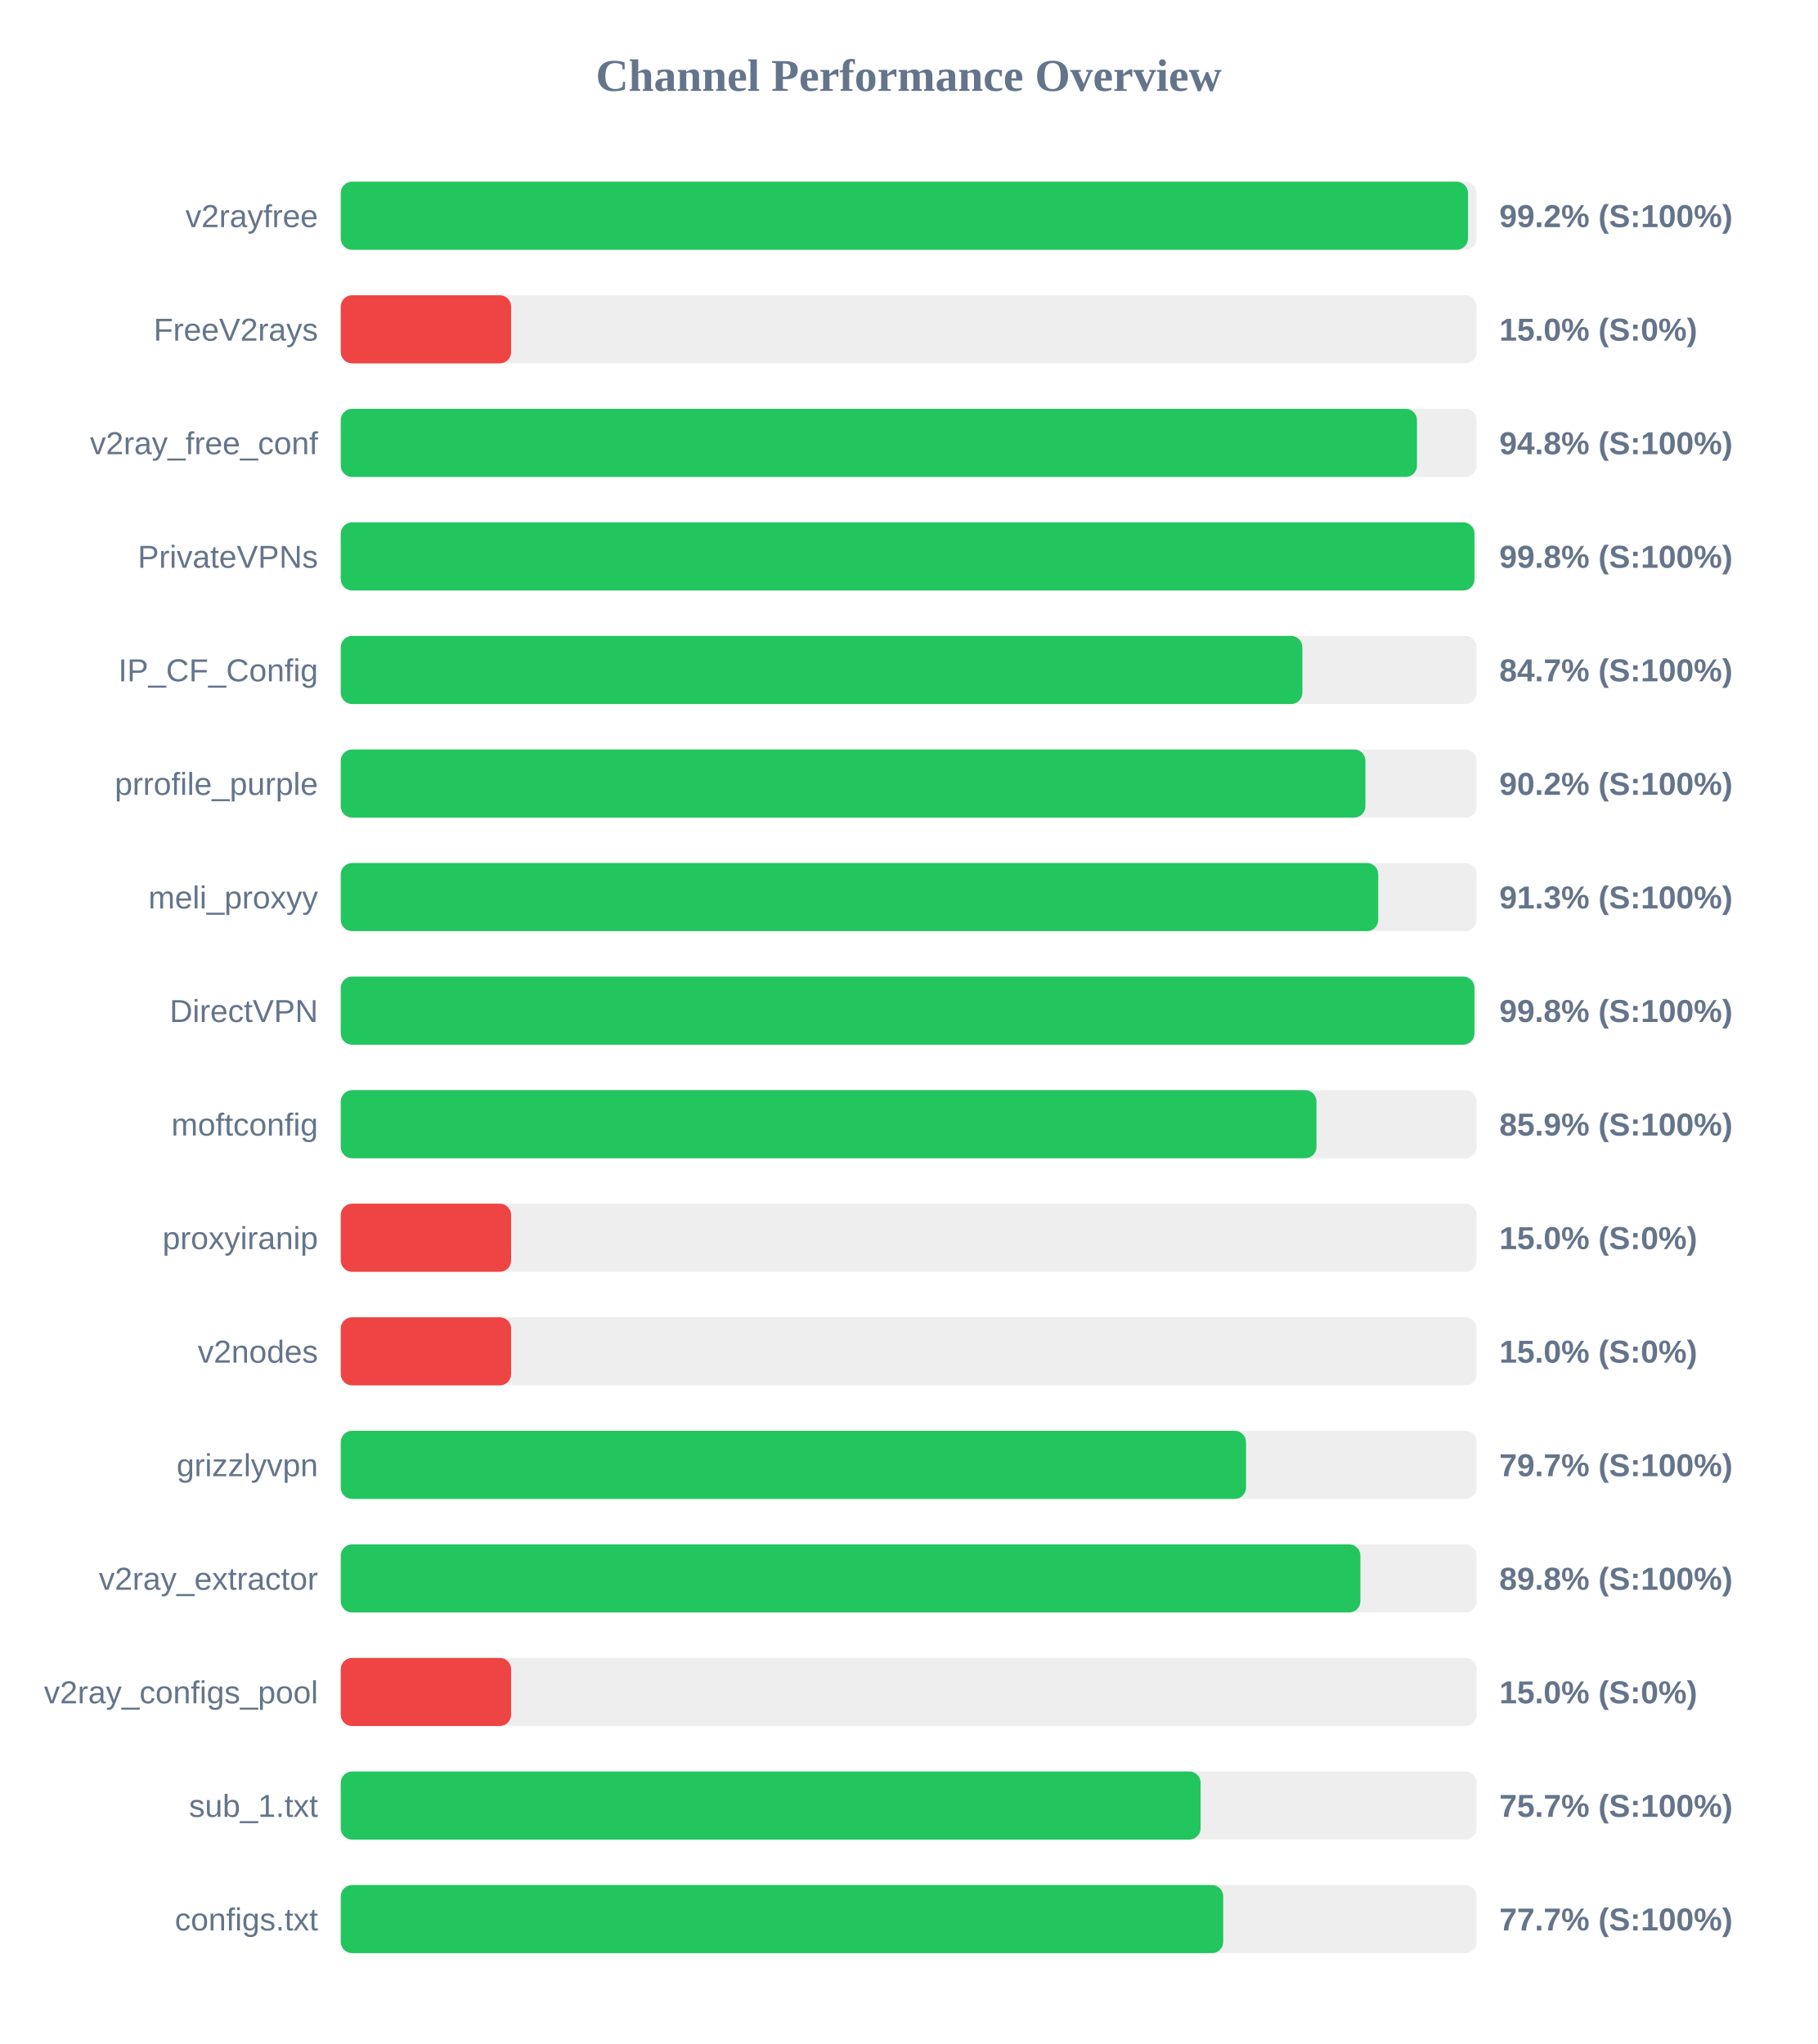
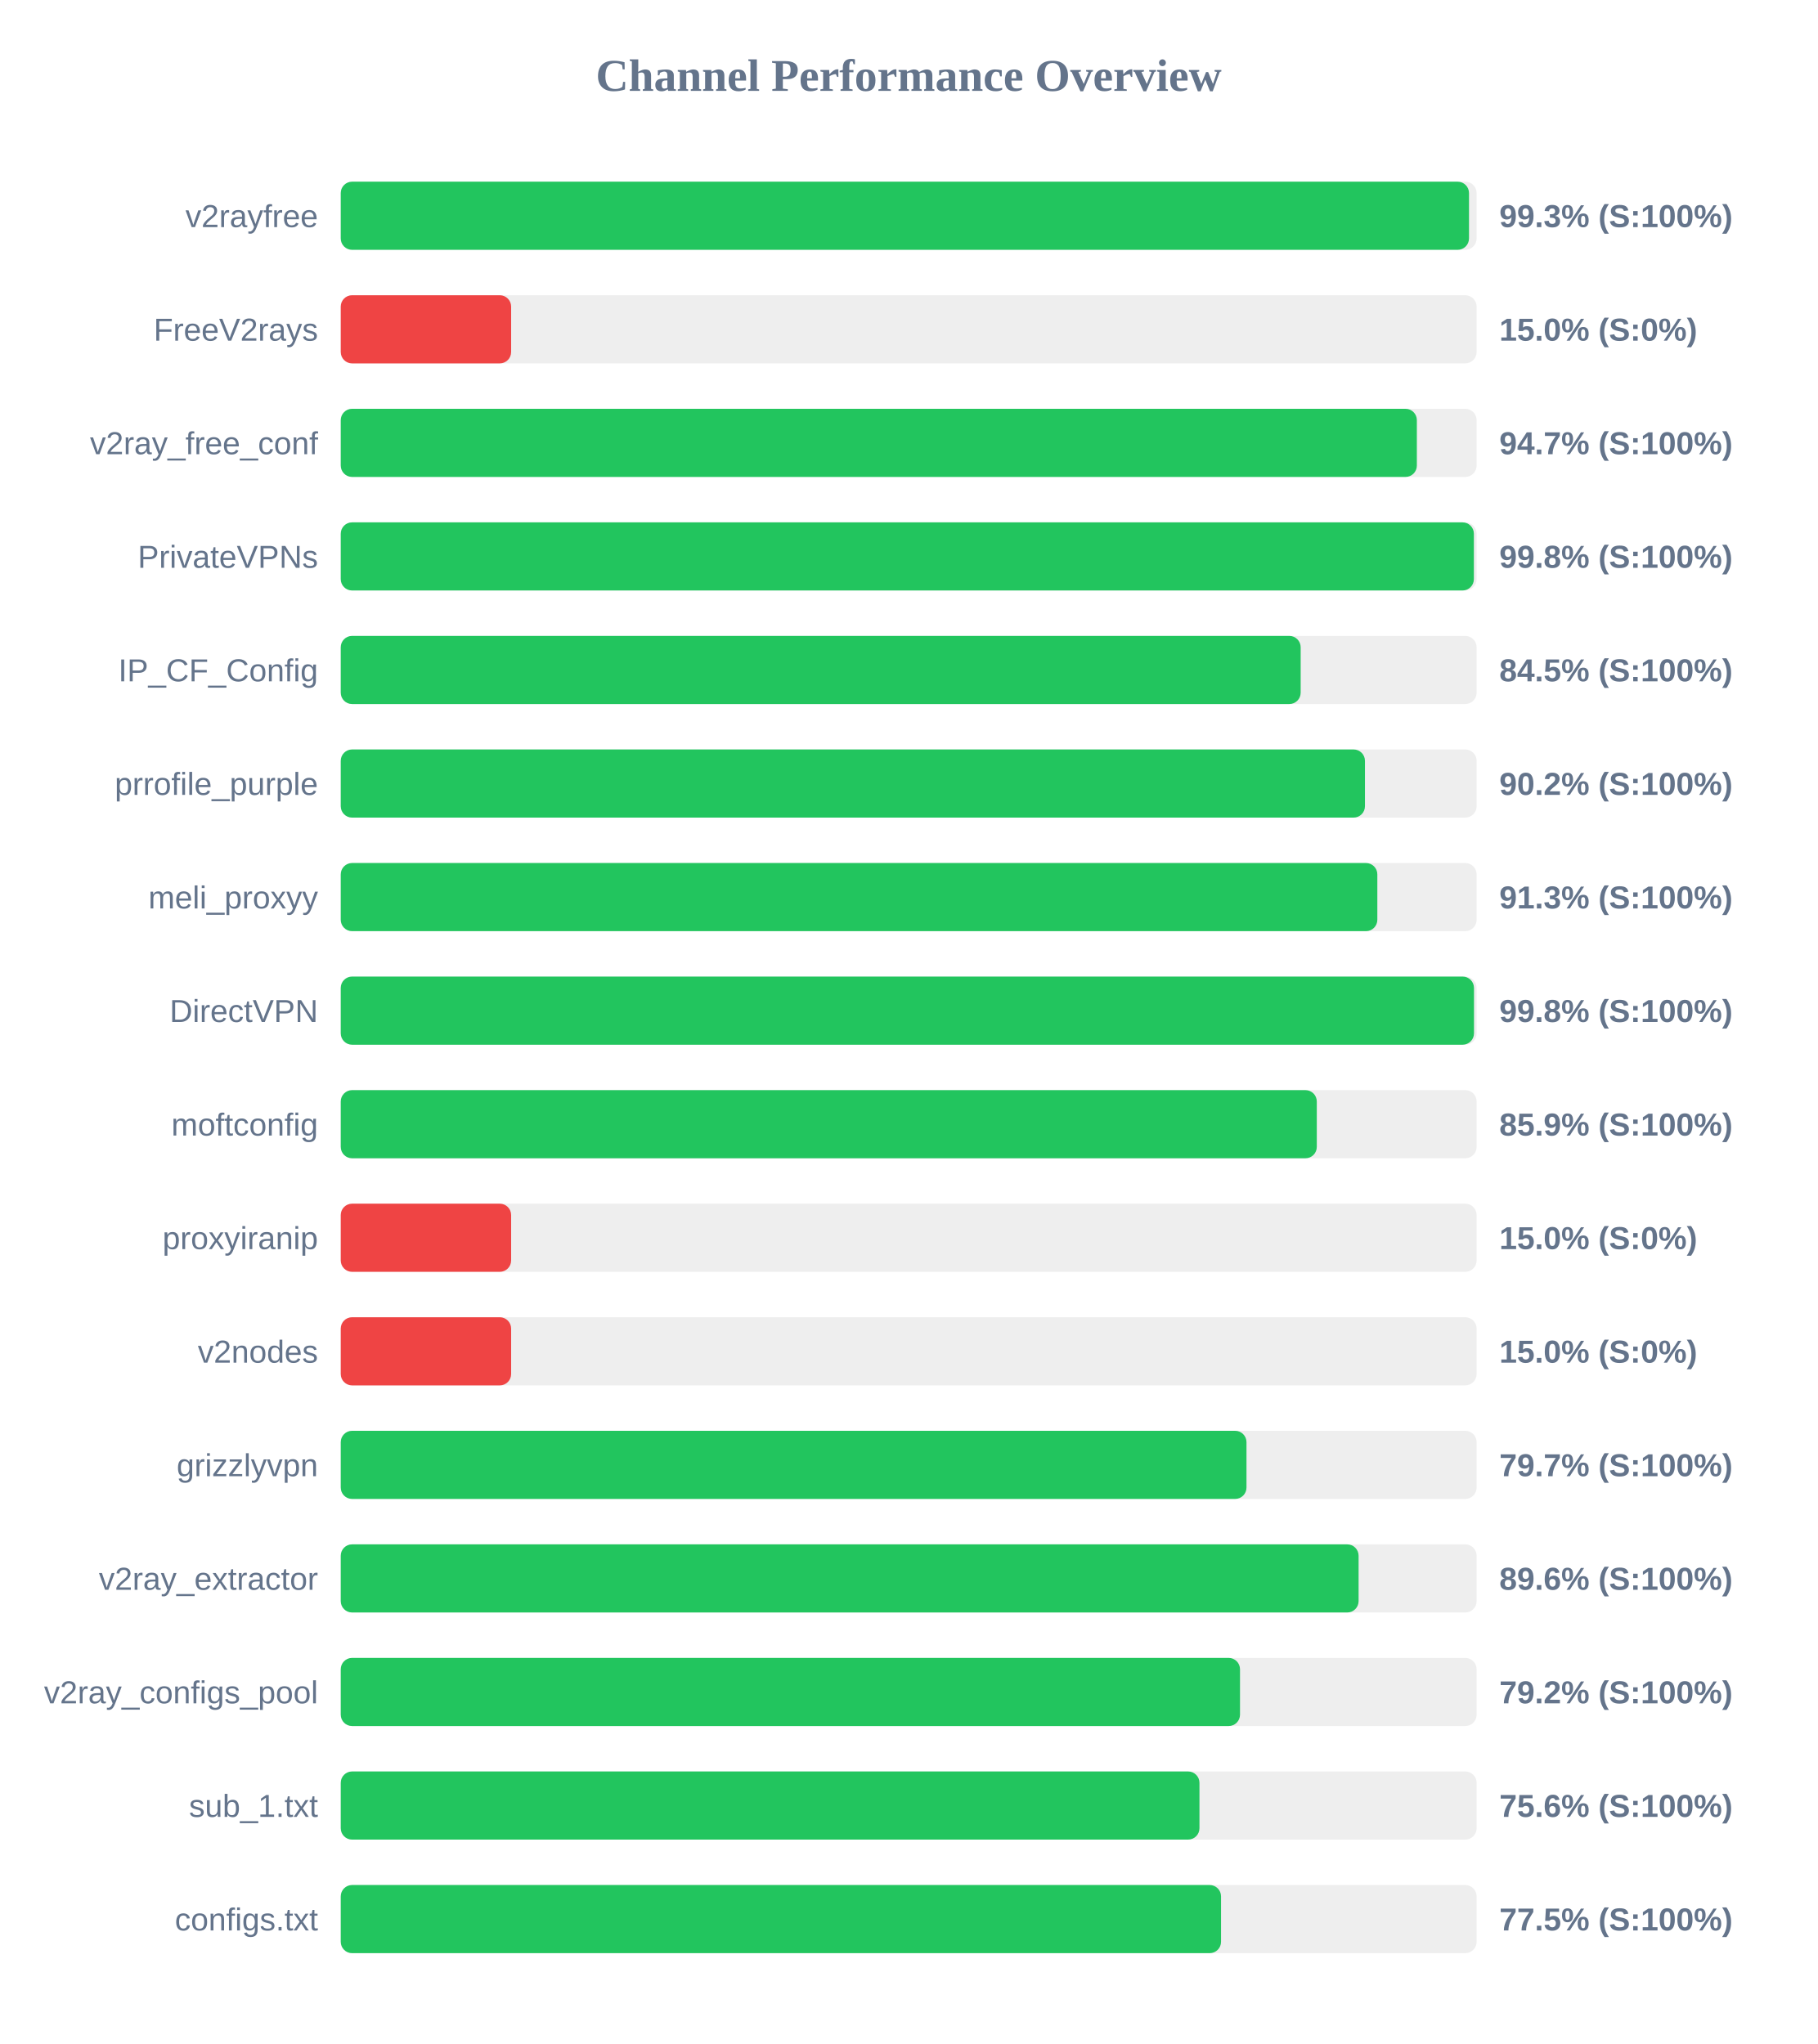
<svg xmlns="http://www.w3.org/2000/svg" width="800" height="900" version="1.1">
  <style>
        .row { font: 14px Arial; fill: #64748b; }
        .score { font: bold 14px Arial; fill: #64748b; }
    </style>
  <text x="400" y="40" text-anchor="middle" font-size="20px" font-weight="bold" fill="#64748b">Channel Performance Overview</text>
  <rect x="150" y="80" width="500" height="30" fill="#eee" rx="5" />
-   <rect x="150" y="80" width="496.2" height="30" fill="#22c55e" rx="5" />
+   <rect x="150" y="80" width="496.65" height="30" fill="#22c55e" rx="5" />
  <text x="140" y="100" text-anchor="end" class="row">v2rayfree</text>
-   <text x="660" y="100" text-anchor="start" class="score">99.2% (S:100%)</text>
+   <text x="660" y="100" text-anchor="start" class="score">99.3% (S:100%)</text>
  <rect x="150" y="130" width="500" height="30" fill="#eee" rx="5" />
  <rect x="150" y="130" width="75.0" height="30" fill="#ef4444" rx="5" />
  <text x="140" y="150" text-anchor="end" class="row">FreeV2rays</text>
  <text x="660" y="150" text-anchor="start" class="score">15.0% (S:0%)</text>
  <rect x="150" y="180" width="500" height="30" fill="#eee" rx="5" />
-   <rect x="150" y="180" width="473.75" height="30" fill="#22c55e" rx="5" />
+   <rect x="150" y="180" width="473.7" height="30" fill="#22c55e" rx="5" />
  <text x="140" y="200" text-anchor="end" class="row">v2ray_free_conf</text>
-   <text x="660" y="200" text-anchor="start" class="score">94.8% (S:100%)</text>
+   <text x="660" y="200" text-anchor="start" class="score">94.7% (S:100%)</text>
  <rect x="150" y="230" width="500" height="30" fill="#eee" rx="5" />
-   <rect x="150" y="230" width="499.05" height="30" fill="#22c55e" rx="5" />
+   <rect x="150" y="230" width="498.8" height="30" fill="#22c55e" rx="5" />
  <text x="140" y="250" text-anchor="end" class="row">PrivateVPNs</text>
  <text x="660" y="250" text-anchor="start" class="score">99.8% (S:100%)</text>
  <rect x="150" y="280" width="500" height="30" fill="#eee" rx="5" />
-   <rect x="150" y="280" width="423.3" height="30" fill="#22c55e" rx="5" />
+   <rect x="150" y="280" width="422.55" height="30" fill="#22c55e" rx="5" />
  <text x="140" y="300" text-anchor="end" class="row">IP_CF_Config</text>
-   <text x="660" y="300" text-anchor="start" class="score">84.7% (S:100%)</text>
+   <text x="660" y="300" text-anchor="start" class="score">84.5% (S:100%)</text>
  <rect x="150" y="330" width="500" height="30" fill="#eee" rx="5" />
-   <rect x="150" y="330" width="451.05" height="30" fill="#22c55e" rx="5" />
+   <rect x="150" y="330" width="450.85" height="30" fill="#22c55e" rx="5" />
  <text x="140" y="350" text-anchor="end" class="row">prrofile_purple</text>
  <text x="660" y="350" text-anchor="start" class="score">90.2% (S:100%)</text>
  <rect x="150" y="380" width="500" height="30" fill="#eee" rx="5" />
-   <rect x="150" y="380" width="456.7" height="30" fill="#22c55e" rx="5" />
+   <rect x="150" y="380" width="456.3" height="30" fill="#22c55e" rx="5" />
  <text x="140" y="400" text-anchor="end" class="row">meli_proxyy</text>
  <text x="660" y="400" text-anchor="start" class="score">91.3% (S:100%)</text>
  <rect x="150" y="430" width="500" height="30" fill="#eee" rx="5" />
-   <rect x="150" y="430" width="499.05" height="30" fill="#22c55e" rx="5" />
+   <rect x="150" y="430" width="498.85" height="30" fill="#22c55e" rx="5" />
  <text x="140" y="450" text-anchor="end" class="row">DirectVPN</text>
  <text x="660" y="450" text-anchor="start" class="score">99.8% (S:100%)</text>
  <rect x="150" y="480" width="500" height="30" fill="#eee" rx="5" />
-   <rect x="150" y="480" width="429.5" height="30" fill="#22c55e" rx="5" />
+   <rect x="150" y="480" width="429.65" height="30" fill="#22c55e" rx="5" />
  <text x="140" y="500" text-anchor="end" class="row">moftconfig</text>
  <text x="660" y="500" text-anchor="start" class="score">85.9% (S:100%)</text>
  <rect x="150" y="530" width="500" height="30" fill="#eee" rx="5" />
  <rect x="150" y="530" width="75.0" height="30" fill="#ef4444" rx="5" />
  <text x="140" y="550" text-anchor="end" class="row">proxyiranip</text>
  <text x="660" y="550" text-anchor="start" class="score">15.0% (S:0%)</text>
  <rect x="150" y="580" width="500" height="30" fill="#eee" rx="5" />
  <rect x="150" y="580" width="75.0" height="30" fill="#ef4444" rx="5" />
  <text x="140" y="600" text-anchor="end" class="row">v2nodes</text>
  <text x="660" y="600" text-anchor="start" class="score">15.0% (S:0%)</text>
  <rect x="150" y="630" width="500" height="30" fill="#eee" rx="5" />
-   <rect x="150" y="630" width="398.5" height="30" fill="#22c55e" rx="5" />
+   <rect x="150" y="630" width="398.7" height="30" fill="#22c55e" rx="5" />
  <text x="140" y="650" text-anchor="end" class="row">grizzlyvpn</text>
  <text x="660" y="650" text-anchor="start" class="score">79.7% (S:100%)</text>
  <rect x="150" y="680" width="500" height="30" fill="#eee" rx="5" />
-   <rect x="150" y="680" width="448.85" height="30" fill="#22c55e" rx="5" />
+   <rect x="150" y="680" width="448.05" height="30" fill="#22c55e" rx="5" />
  <text x="140" y="700" text-anchor="end" class="row">v2ray_extractor</text>
-   <text x="660" y="700" text-anchor="start" class="score">89.8% (S:100%)</text>
+   <text x="660" y="700" text-anchor="start" class="score">89.6% (S:100%)</text>
  <rect x="150" y="730" width="500" height="30" fill="#eee" rx="5" />
-   <rect x="150" y="730" width="75.0" height="30" fill="#ef4444" rx="5" />
+   <rect x="150" y="730" width="395.85" height="30" fill="#22c55e" rx="5" />
  <text x="140" y="750" text-anchor="end" class="row">v2ray_configs_pool</text>
-   <text x="660" y="750" text-anchor="start" class="score">15.0% (S:0%)</text>
+   <text x="660" y="750" text-anchor="start" class="score">79.2% (S:100%)</text>
  <rect x="150" y="780" width="500" height="30" fill="#eee" rx="5" />
-   <rect x="150" y="780" width="378.5" height="30" fill="#22c55e" rx="5" />
+   <rect x="150" y="780" width="378.0" height="30" fill="#22c55e" rx="5" />
  <text x="140" y="800" text-anchor="end" class="row">sub_1.txt</text>
-   <text x="660" y="800" text-anchor="start" class="score">75.7% (S:100%)</text>
+   <text x="660" y="800" text-anchor="start" class="score">75.6% (S:100%)</text>
  <rect x="150" y="830" width="500" height="30" fill="#eee" rx="5" />
-   <rect x="150" y="830" width="388.45" height="30" fill="#22c55e" rx="5" />
+   <rect x="150" y="830" width="387.5" height="30" fill="#22c55e" rx="5" />
  <text x="140" y="850" text-anchor="end" class="row">configs.txt</text>
-   <text x="660" y="850" text-anchor="start" class="score">77.7% (S:100%)</text>
+   <text x="660" y="850" text-anchor="start" class="score">77.5% (S:100%)</text>
</svg>
